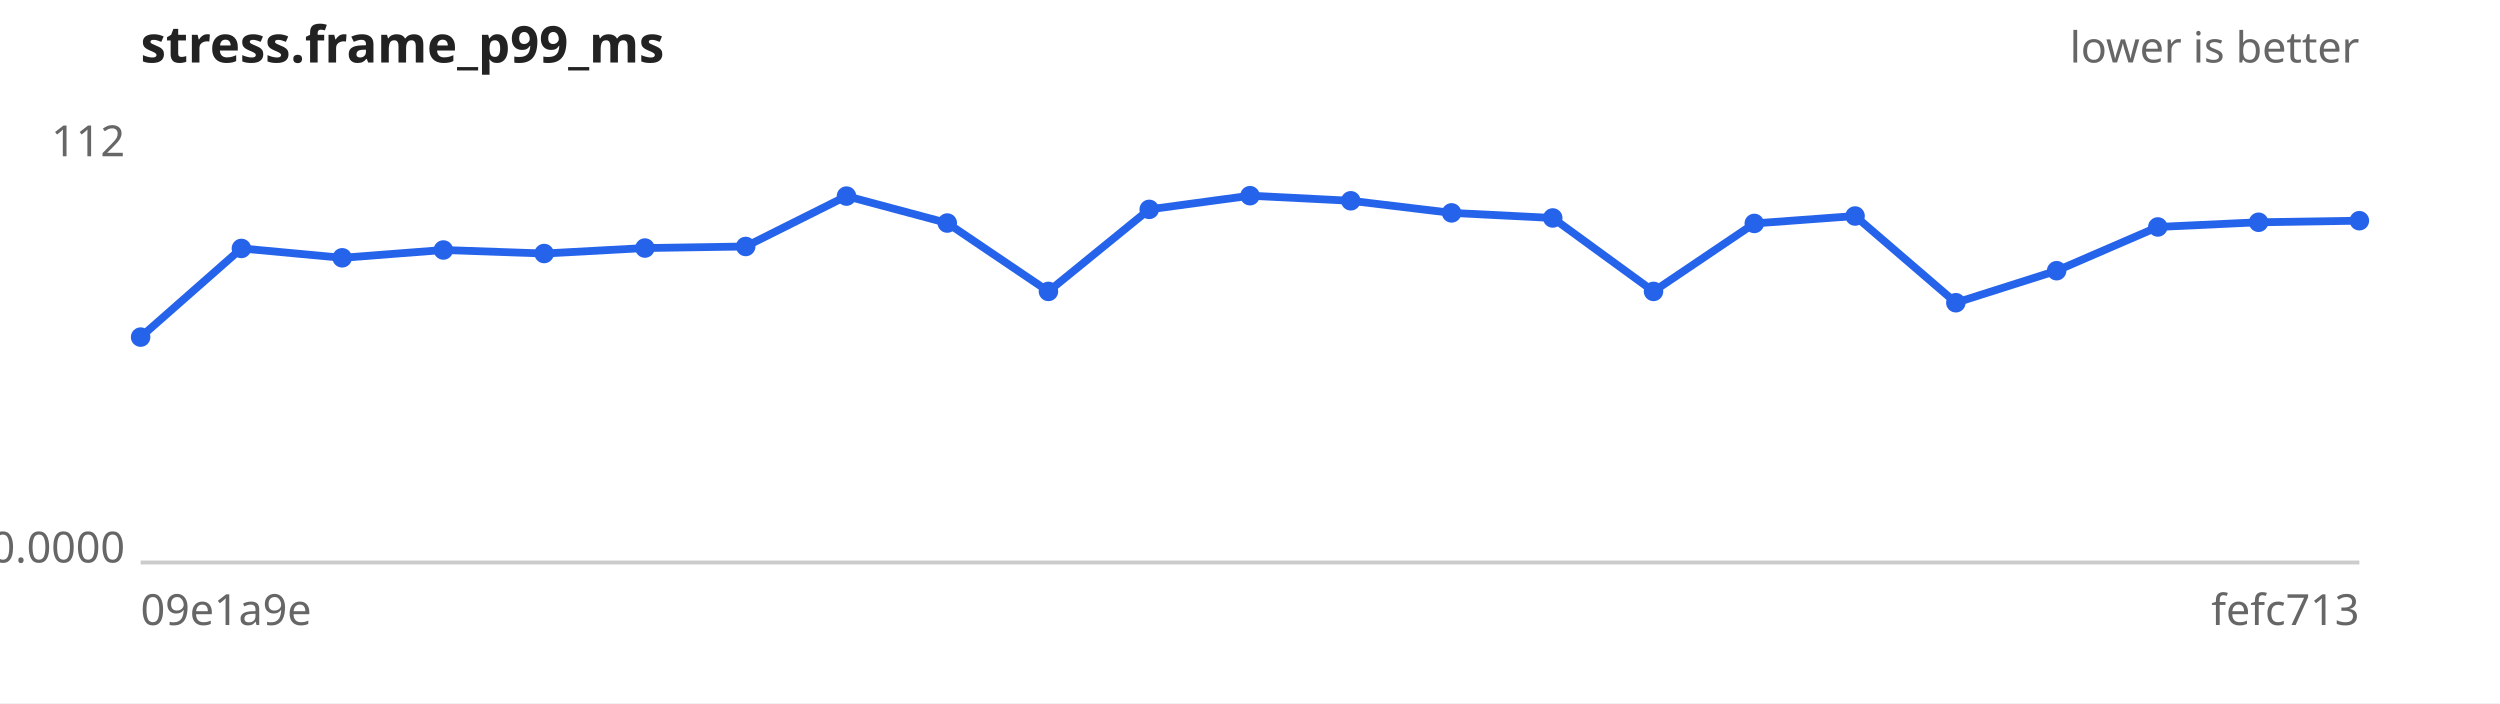
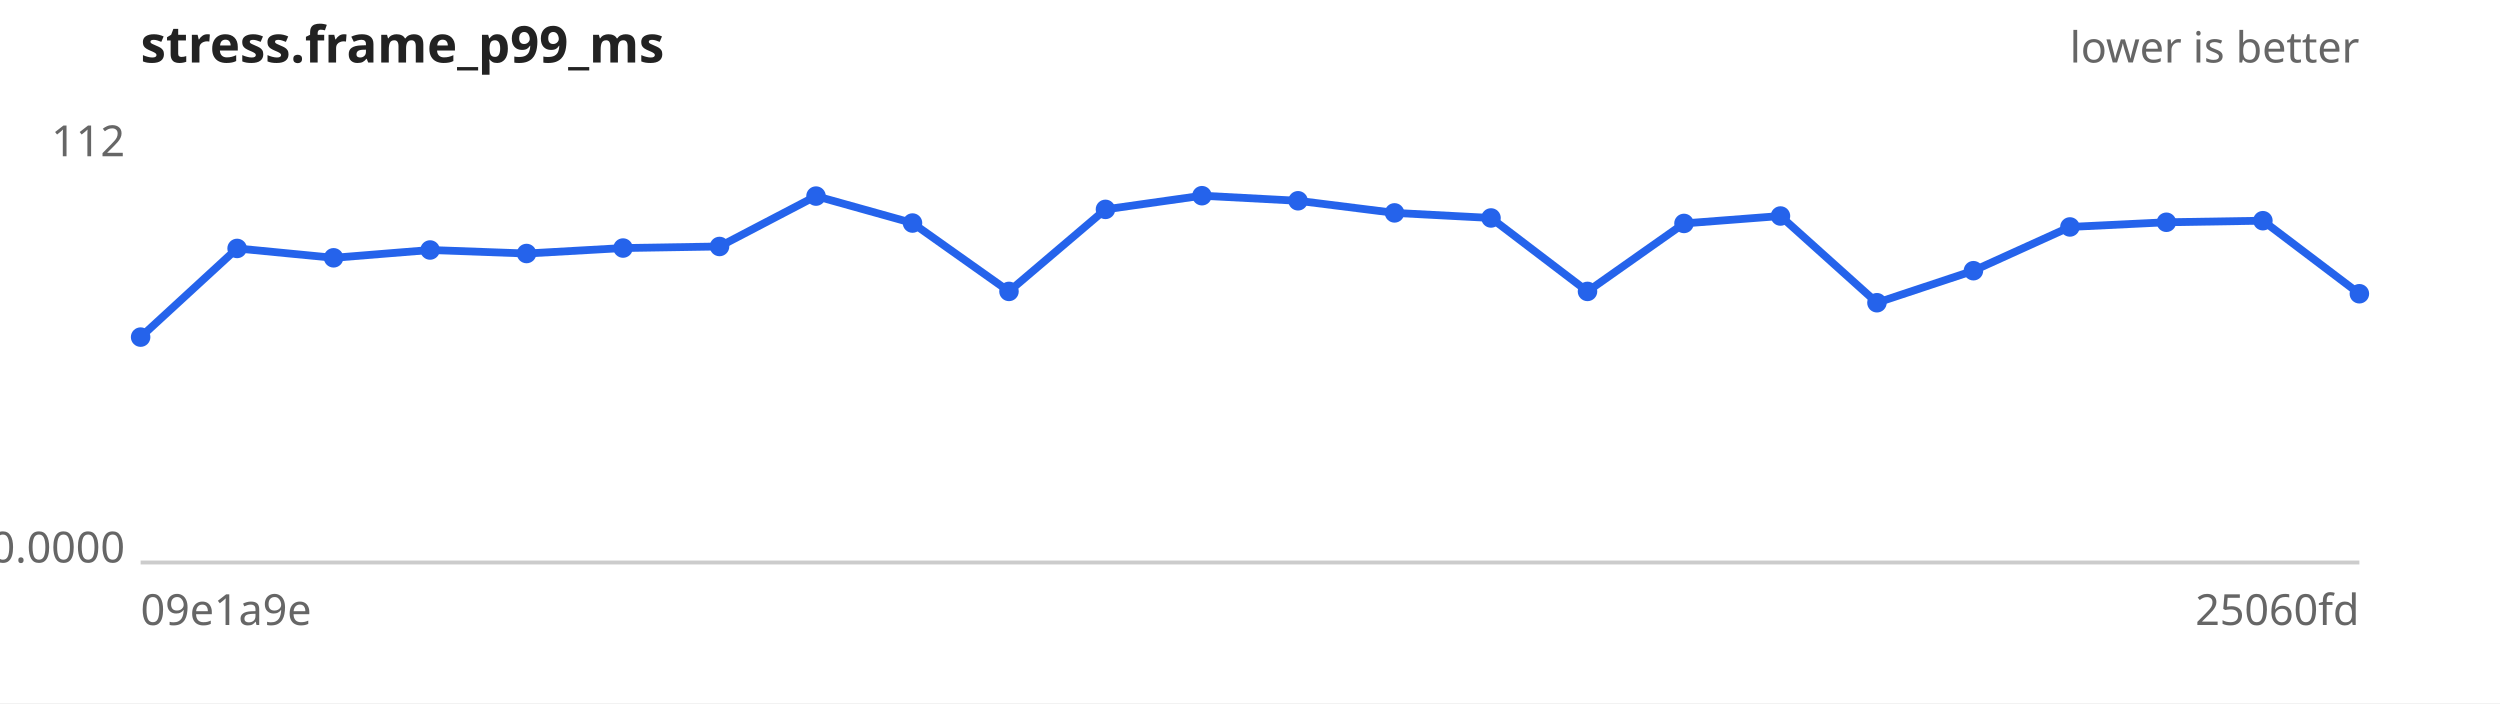
<svg xmlns="http://www.w3.org/2000/svg" width="640" height="180" viewBox="0 0 640 180" font-family="sans-serif" font-size="11">
  <rect width="640" height="180" fill="#ffffff" />
  <text x="36" y="16" font-size="13" font-weight="bold" fill="#222">stress.frame_p99_ms</text>
  <text x="604" y="16" text-anchor="end" fill="#666">lower is better</text>
  <line x1="36" y1="144" x2="604" y2="144" stroke="#ccc" />
  <text x="32" y="40.0" text-anchor="end" fill="#666">112</text>
  <text x="32" y="144.0" text-anchor="end" fill="#666">0.0000</text>
  <text x="36" y="160" fill="#666">09e1a9e</text>
-   <text x="604" y="160" text-anchor="end" fill="#666">fefc713</text>
-   <path d="M36.0,86.3 L61.8,63.6 L87.6,66.0 L113.5,64.0 L139.3,64.9 L165.1,63.5 L190.9,63.1 L216.7,50.2 L242.5,57.1 L268.4,74.6 L294.2,53.6 L320.0,50.1 L345.8,51.4 L371.6,54.5 L397.5,55.8 L423.3,74.6 L449.1,57.2 L474.9,55.3 L500.7,77.5 L526.5,69.3 L552.4,58.1 L578.2,56.9 L604.0,56.5" fill="none" stroke="#2563eb" stroke-width="2" />
+   <text x="604" y="160" text-anchor="end" fill="#666">25060fd</text>
+   <path d="M36.0,86.3 L60.7,63.6 L85.4,66.0 L110.1,64.0 L134.8,64.9 L159.5,63.5 L184.2,63.1 L208.9,50.2 L233.6,57.1 L258.3,74.6 L283.0,53.6 L307.7,50.1 L332.3,51.4 L357.0,54.5 L381.7,55.8 L406.4,74.6 L431.1,57.2 L455.8,55.3 L480.5,77.5 L505.2,69.3 L529.9,58.1 L554.6,56.9 L579.3,56.5 L604.0,75.2" fill="none" stroke="#2563eb" stroke-width="2" />
  <g fill="#2563eb">
    <circle cx="36.0" cy="86.3" r="2.5" />
-     <circle cx="61.8" cy="63.6" r="2.5" />
-     <circle cx="87.6" cy="66.0" r="2.5" />
-     <circle cx="113.5" cy="64.0" r="2.5" />
-     <circle cx="139.3" cy="64.9" r="2.5" />
-     <circle cx="165.1" cy="63.5" r="2.5" />
-     <circle cx="190.9" cy="63.1" r="2.5" />
-     <circle cx="216.7" cy="50.2" r="2.5" />
-     <circle cx="242.5" cy="57.1" r="2.5" />
-     <circle cx="268.4" cy="74.6" r="2.5" />
-     <circle cx="294.2" cy="53.6" r="2.5" />
-     <circle cx="320.0" cy="50.1" r="2.5" />
-     <circle cx="345.8" cy="51.4" r="2.5" />
-     <circle cx="371.6" cy="54.5" r="2.5" />
-     <circle cx="397.5" cy="55.8" r="2.5" />
-     <circle cx="423.3" cy="74.6" r="2.5" />
-     <circle cx="449.1" cy="57.2" r="2.5" />
-     <circle cx="474.9" cy="55.3" r="2.5" />
-     <circle cx="500.7" cy="77.5" r="2.5" />
-     <circle cx="526.5" cy="69.3" r="2.5" />
-     <circle cx="552.4" cy="58.1" r="2.5" />
-     <circle cx="578.2" cy="56.9" r="2.5" />
-     <circle cx="604.0" cy="56.5" r="2.5" />
+     <circle cx="60.7" cy="63.6" r="2.5" />
+     <circle cx="85.4" cy="66.0" r="2.5" />
+     <circle cx="110.1" cy="64.0" r="2.5" />
+     <circle cx="134.8" cy="64.9" r="2.5" />
+     <circle cx="159.5" cy="63.5" r="2.5" />
+     <circle cx="184.2" cy="63.1" r="2.5" />
+     <circle cx="208.9" cy="50.2" r="2.5" />
+     <circle cx="233.6" cy="57.1" r="2.5" />
+     <circle cx="258.3" cy="74.6" r="2.5" />
+     <circle cx="283.0" cy="53.6" r="2.5" />
+     <circle cx="307.7" cy="50.1" r="2.5" />
+     <circle cx="332.3" cy="51.4" r="2.5" />
+     <circle cx="357.0" cy="54.5" r="2.5" />
+     <circle cx="381.7" cy="55.8" r="2.5" />
+     <circle cx="406.4" cy="74.6" r="2.5" />
+     <circle cx="431.1" cy="57.2" r="2.5" />
+     <circle cx="455.8" cy="55.3" r="2.5" />
+     <circle cx="480.5" cy="77.5" r="2.5" />
+     <circle cx="505.2" cy="69.3" r="2.5" />
+     <circle cx="529.9" cy="58.1" r="2.5" />
+     <circle cx="554.6" cy="56.9" r="2.5" />
+     <circle cx="579.3" cy="56.5" r="2.5" />
+     <circle cx="604.0" cy="75.2" r="2.5" />
  </g>
</svg>
